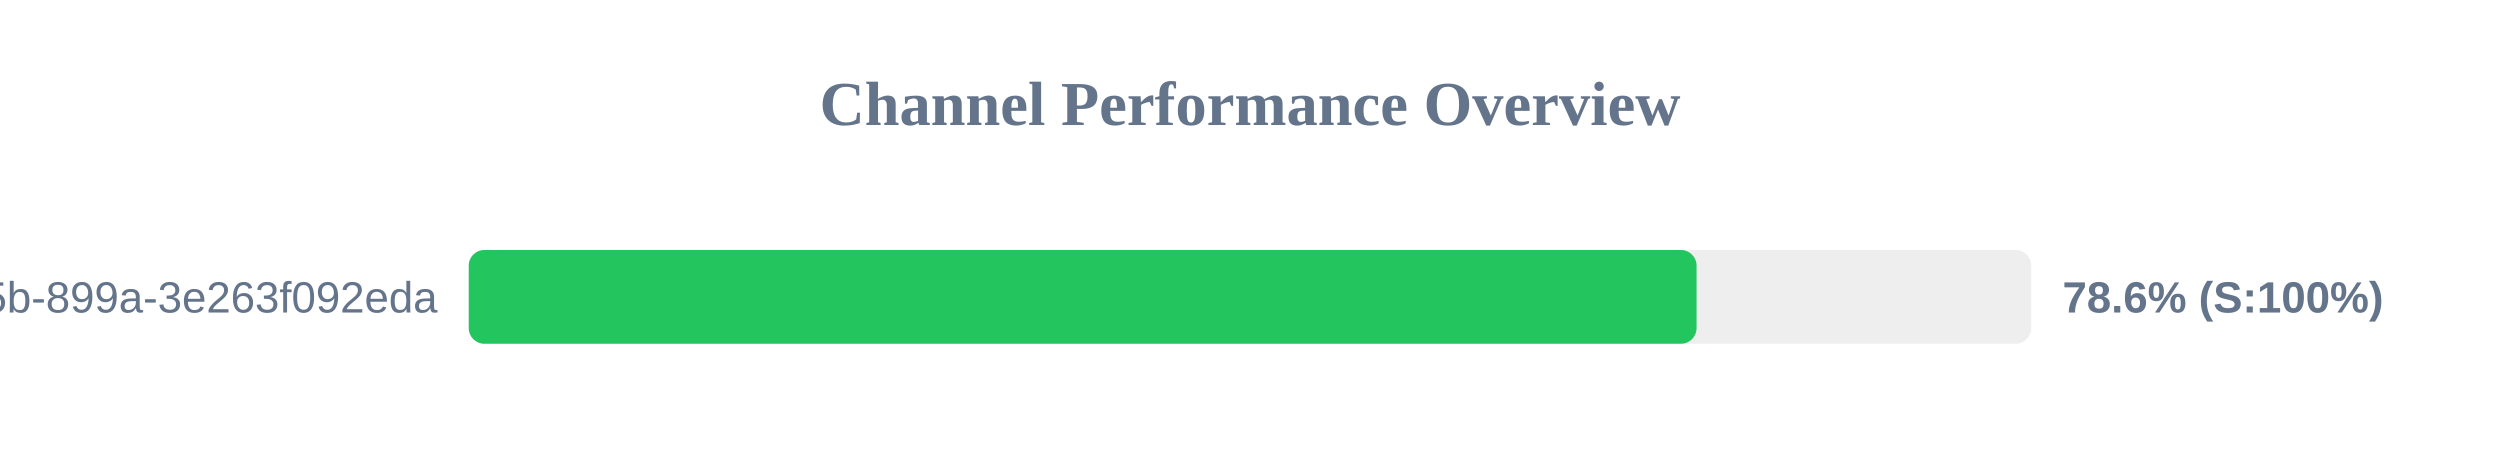
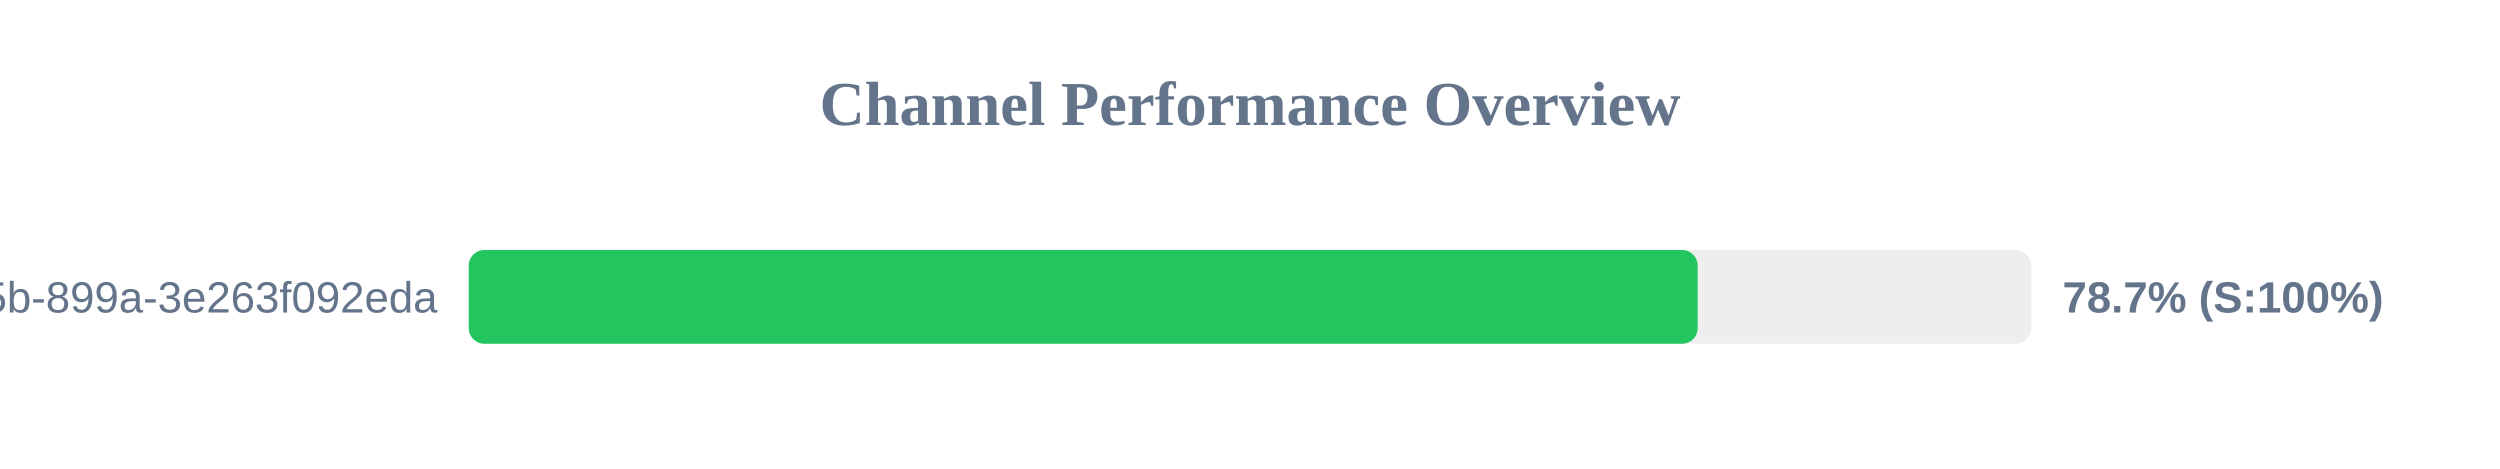
<svg xmlns="http://www.w3.org/2000/svg" width="800" height="150" version="1.1">
  <style>
        .row { font: 14px Arial; fill: #64748b; }
        .score { font: bold 14px Arial; fill: #64748b; }
    </style>
  <text x="400" y="40" text-anchor="middle" font-size="20px" font-weight="bold" fill="#64748b">Channel Performance Overview</text>
  <rect x="150" y="80" width="500" height="30" fill="#eee" rx="5" />
-   <rect x="150" y="80" width="392.9" height="30" fill="#22c55e" rx="5" />
+   <rect x="150" y="80" width="393.25" height="30" fill="#22c55e" rx="5" />
  <text x="140" y="100" text-anchor="end" class="row">?uuid=6bf726db-fb0b-405b-899a-3e263f092eda</text>
-   <text x="660" y="100" text-anchor="start" class="score">78.6% (S:100%)</text>
+   <text x="660" y="100" text-anchor="start" class="score">78.7% (S:100%)</text>
</svg>
